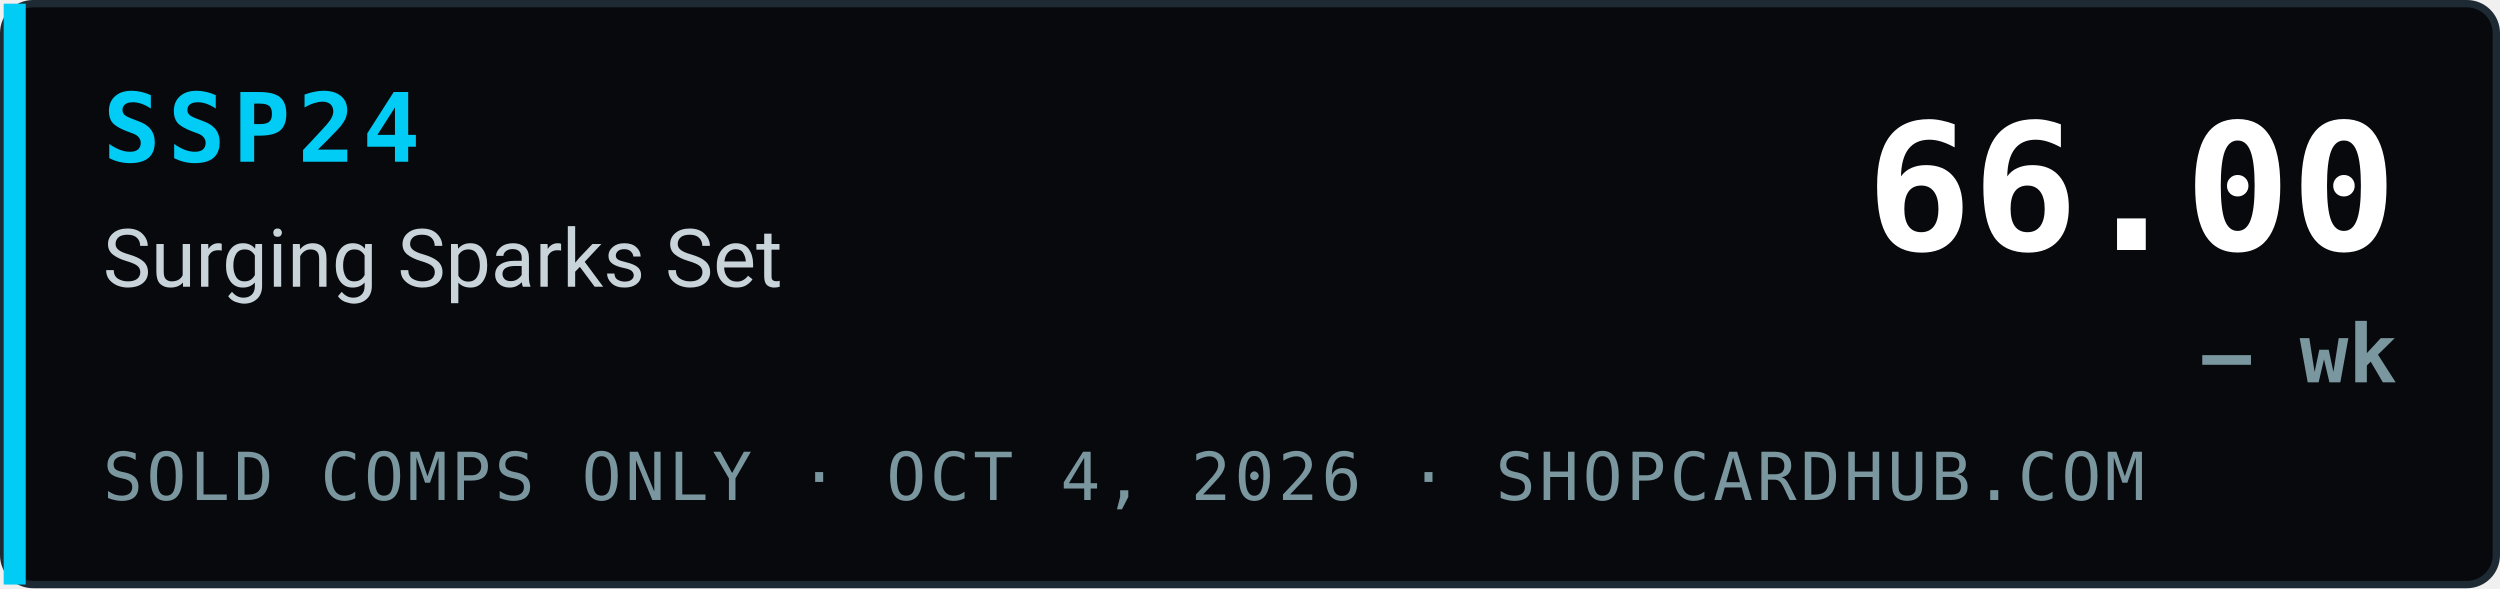
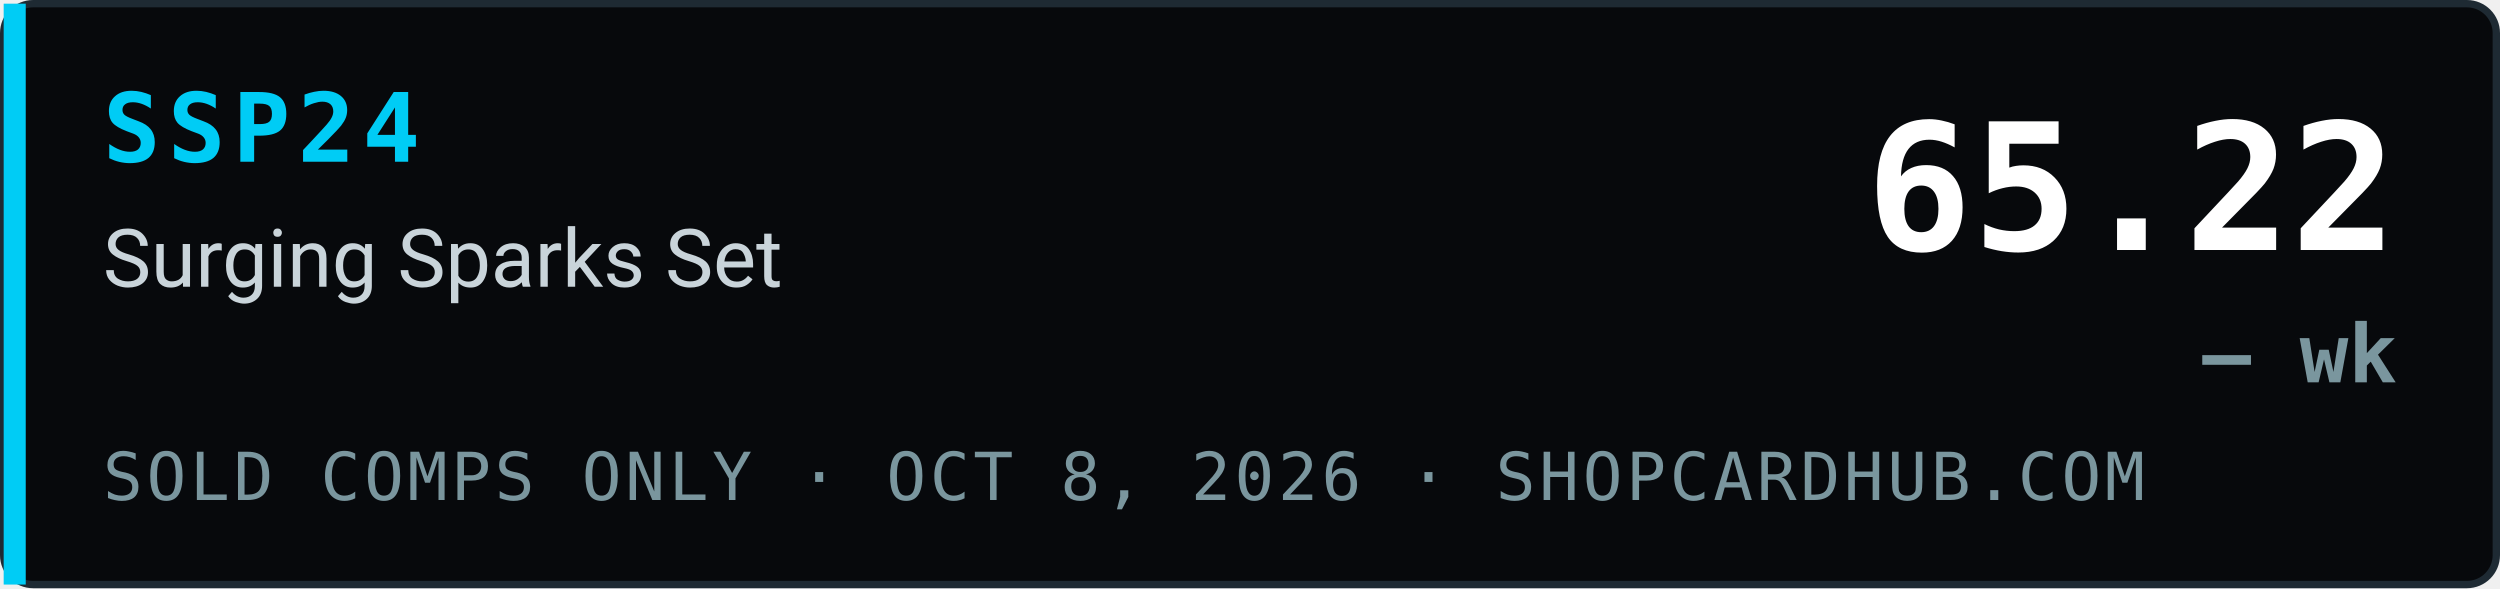
- <svg xmlns="http://www.w3.org/2000/svg" width="340" height="80" viewBox="0 0 340 80" role="img" aria-label="SSP24 Surging Sparks Set index 66.00, — wk, sold comps only, ShopCardHub">
+ <svg xmlns="http://www.w3.org/2000/svg" width="340" height="80" viewBox="0 0 340 80" role="img" aria-label="SSP24 Surging Sparks Set index 65.22, — wk, sold comps only, ShopCardHub">
  <rect x="0.5" y="0.5" width="339" height="79" rx="4" fill="#07090c" stroke="#1e2a33" />
  <rect x="0.5" y="0.5" width="3" height="79" fill="#00ccf5" />
  <text x="14" y="22" font-family="ui-monospace,SFMono-Regular,Menlo,Consolas,monospace" font-size="13" font-weight="700" fill="#00ccf5" letter-spacing="1">SSP24</text>
  <text x="14" y="39" font-family="system-ui,-apple-system,Segoe UI,Roboto,Helvetica,Arial,sans-serif" font-size="11" fill="#c9d4da">Surging Sparks Set</text>
-   <text x="14" y="68" font-family="ui-monospace,SFMono-Regular,Menlo,Consolas,monospace" font-size="9" fill="#7a969e" letter-spacing="0.5">SOLD COMPS ONLY · OCT 4, 2026 · SHOPCARDHUB.COM</text>
-   <text x="326" y="34" text-anchor="end" font-family="ui-monospace,SFMono-Regular,Menlo,Consolas,monospace" font-size="24" font-weight="700" fill="#ffffff">66.00</text>
+   <text x="14" y="68" font-family="ui-monospace,SFMono-Regular,Menlo,Consolas,monospace" font-size="9" fill="#7a969e" letter-spacing="0.5">SOLD COMPS ONLY · OCT 8, 2026 · SHOPCARDHUB.COM</text>
+   <text x="326" y="34" text-anchor="end" font-family="ui-monospace,SFMono-Regular,Menlo,Consolas,monospace" font-size="24" font-weight="700" fill="#ffffff">65.22</text>
  <text x="326" y="52" text-anchor="end" font-family="ui-monospace,SFMono-Regular,Menlo,Consolas,monospace" font-size="11" font-weight="700" fill="#7a969e">— wk</text>
</svg>
